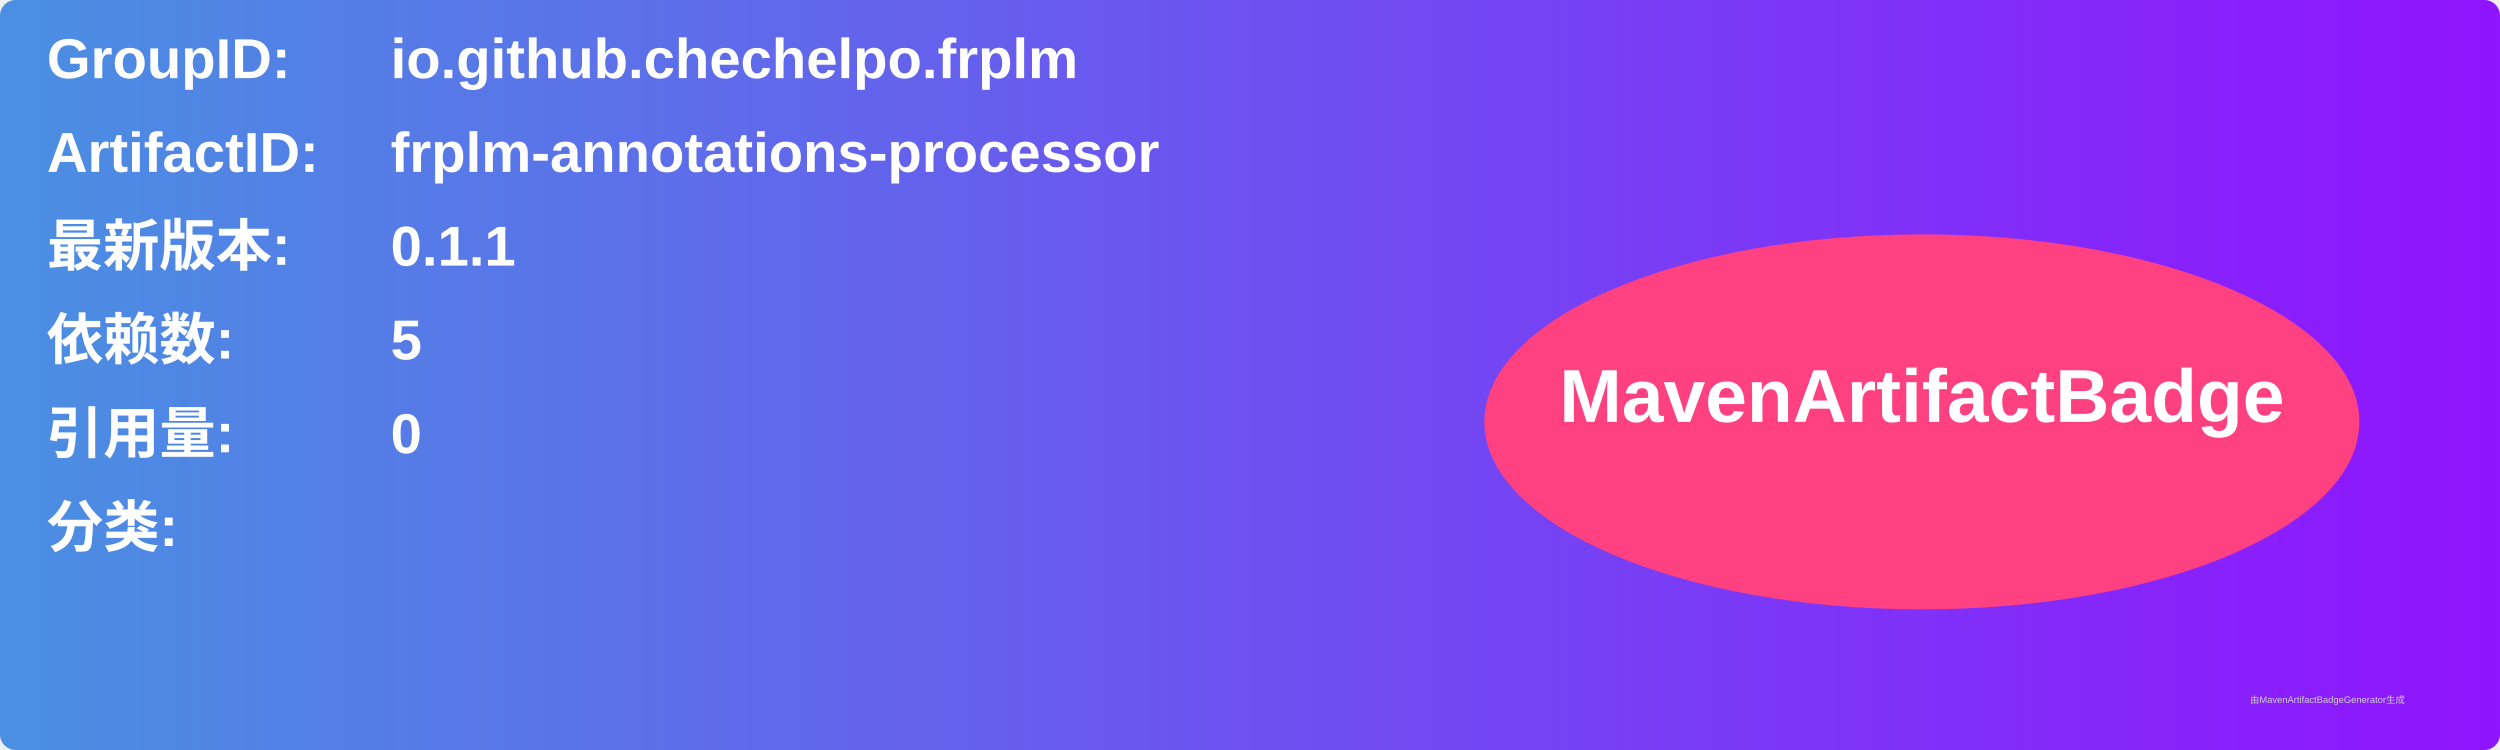
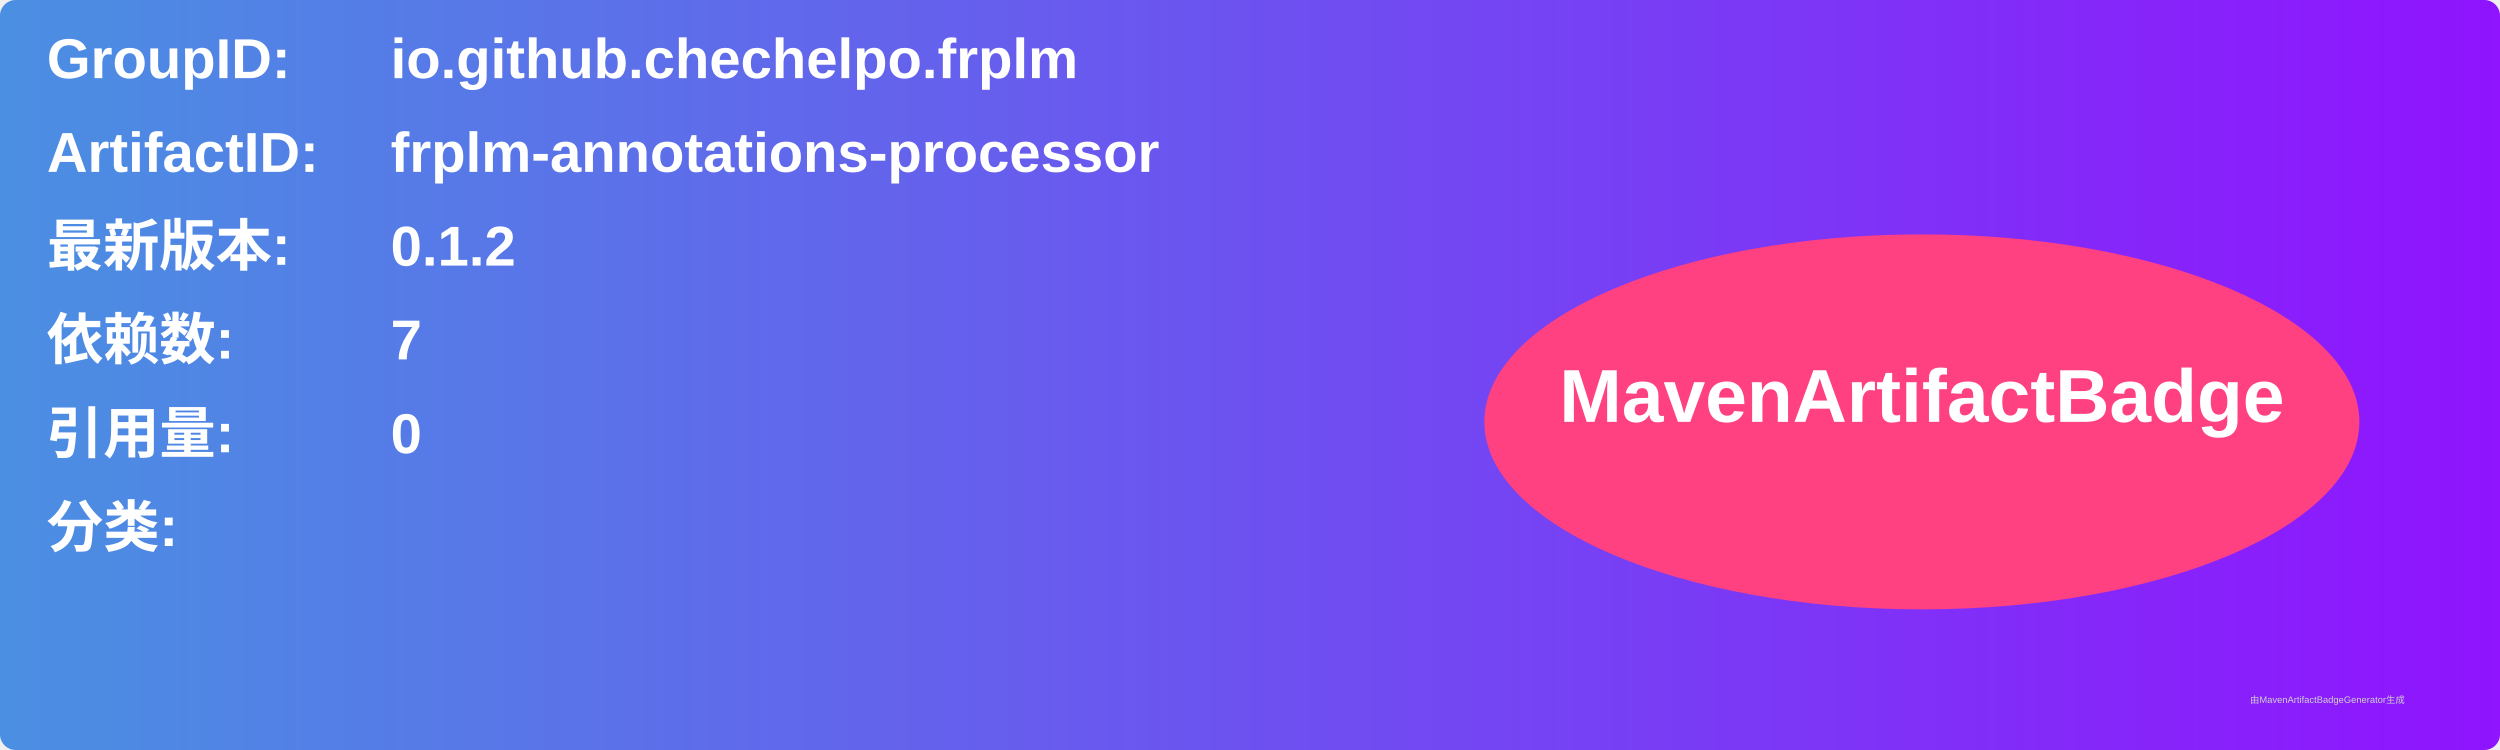
<svg xmlns="http://www.w3.org/2000/svg" width="800" height="240" viewBox="0 0 800 240">
  <linearGradient id="grad" x1="0%" y1="0%" x2="100%" y2="0%">
    <stop offset="0%" stop-color="#4a90e2" />
    <stop offset="100%" stop-color="#9013fe" />
  </linearGradient>
  <rect width="100%" height="100%" rx="5" ry="5" fill="url(#grad)" />
  <g transform="translate(15, 15)">
    <text x="0" y="10" font-family="Arial" font-size="18" fill="white" font-weight="bold" width="260">GroupID:</text>
    <text x="110" y="10" font-family="Arial" font-size="18" fill="white" font-weight="bold" width="460">io.github.chechelpo.frplm</text>
    <text x="0" y="40" font-family="Arial" font-size="18" fill="white" font-weight="bold" width="260">ArtifactID:</text>
    <text x="110" y="40" font-family="Arial" font-size="18" fill="white" font-weight="bold" width="460">frplm-annotations-processor</text>
    <text x="0" y="70" font-family="Arial" font-size="18" fill="white" font-weight="bold">最新版本:</text>
    <text x="110" y="70" font-family="Arial" font-size="18" fill="white" font-weight="bold">
-       <tspan font-weight="bold">0.1.1</tspan>
+       <tspan font-weight="bold">0.1.2</tspan>
    </text>
    <text x="0" y="100" font-family="Arial" font-size="18" fill="white" font-weight="bold">依赖数: </text>
    <text x="110" y="100" font-family="Arial" font-size="18" fill="white">
-       <tspan font-weight="bold">5</tspan>
+       <tspan font-weight="bold">7</tspan>
    </text>
    <text x="0" y="130" font-family="Arial" font-size="18" fill="white" font-weight="bold">引用量: </text>
    <text x="110" y="130" font-family="Arial" font-size="18" fill="white">
      <tspan font-weight="bold">0</tspan>
    </text>
    <text x="0" y="160" font-family="Arial" font-size="18" fill="white" font-weight="bold">分类:</text>
    <text x="10" y="190" font-family="Arial" font-size="10" fill="white">
      <tspan font-weight="bold" />
    </text>
    <ellipse cx="600" cy="120" rx="140" ry="60" fill="#ff4081" />
    <text x="600" y="120" text-anchor="middle" font-family="Arial" font-size="24" fill="white" font-weight="bold">MavenArtifactBadge</text>
  </g>
  <text x="720" y="225" font-family="Arial" font-size="3" fill="#d0d0d0">由MavenArtifactBadgeGenerator生成</text>
</svg>
